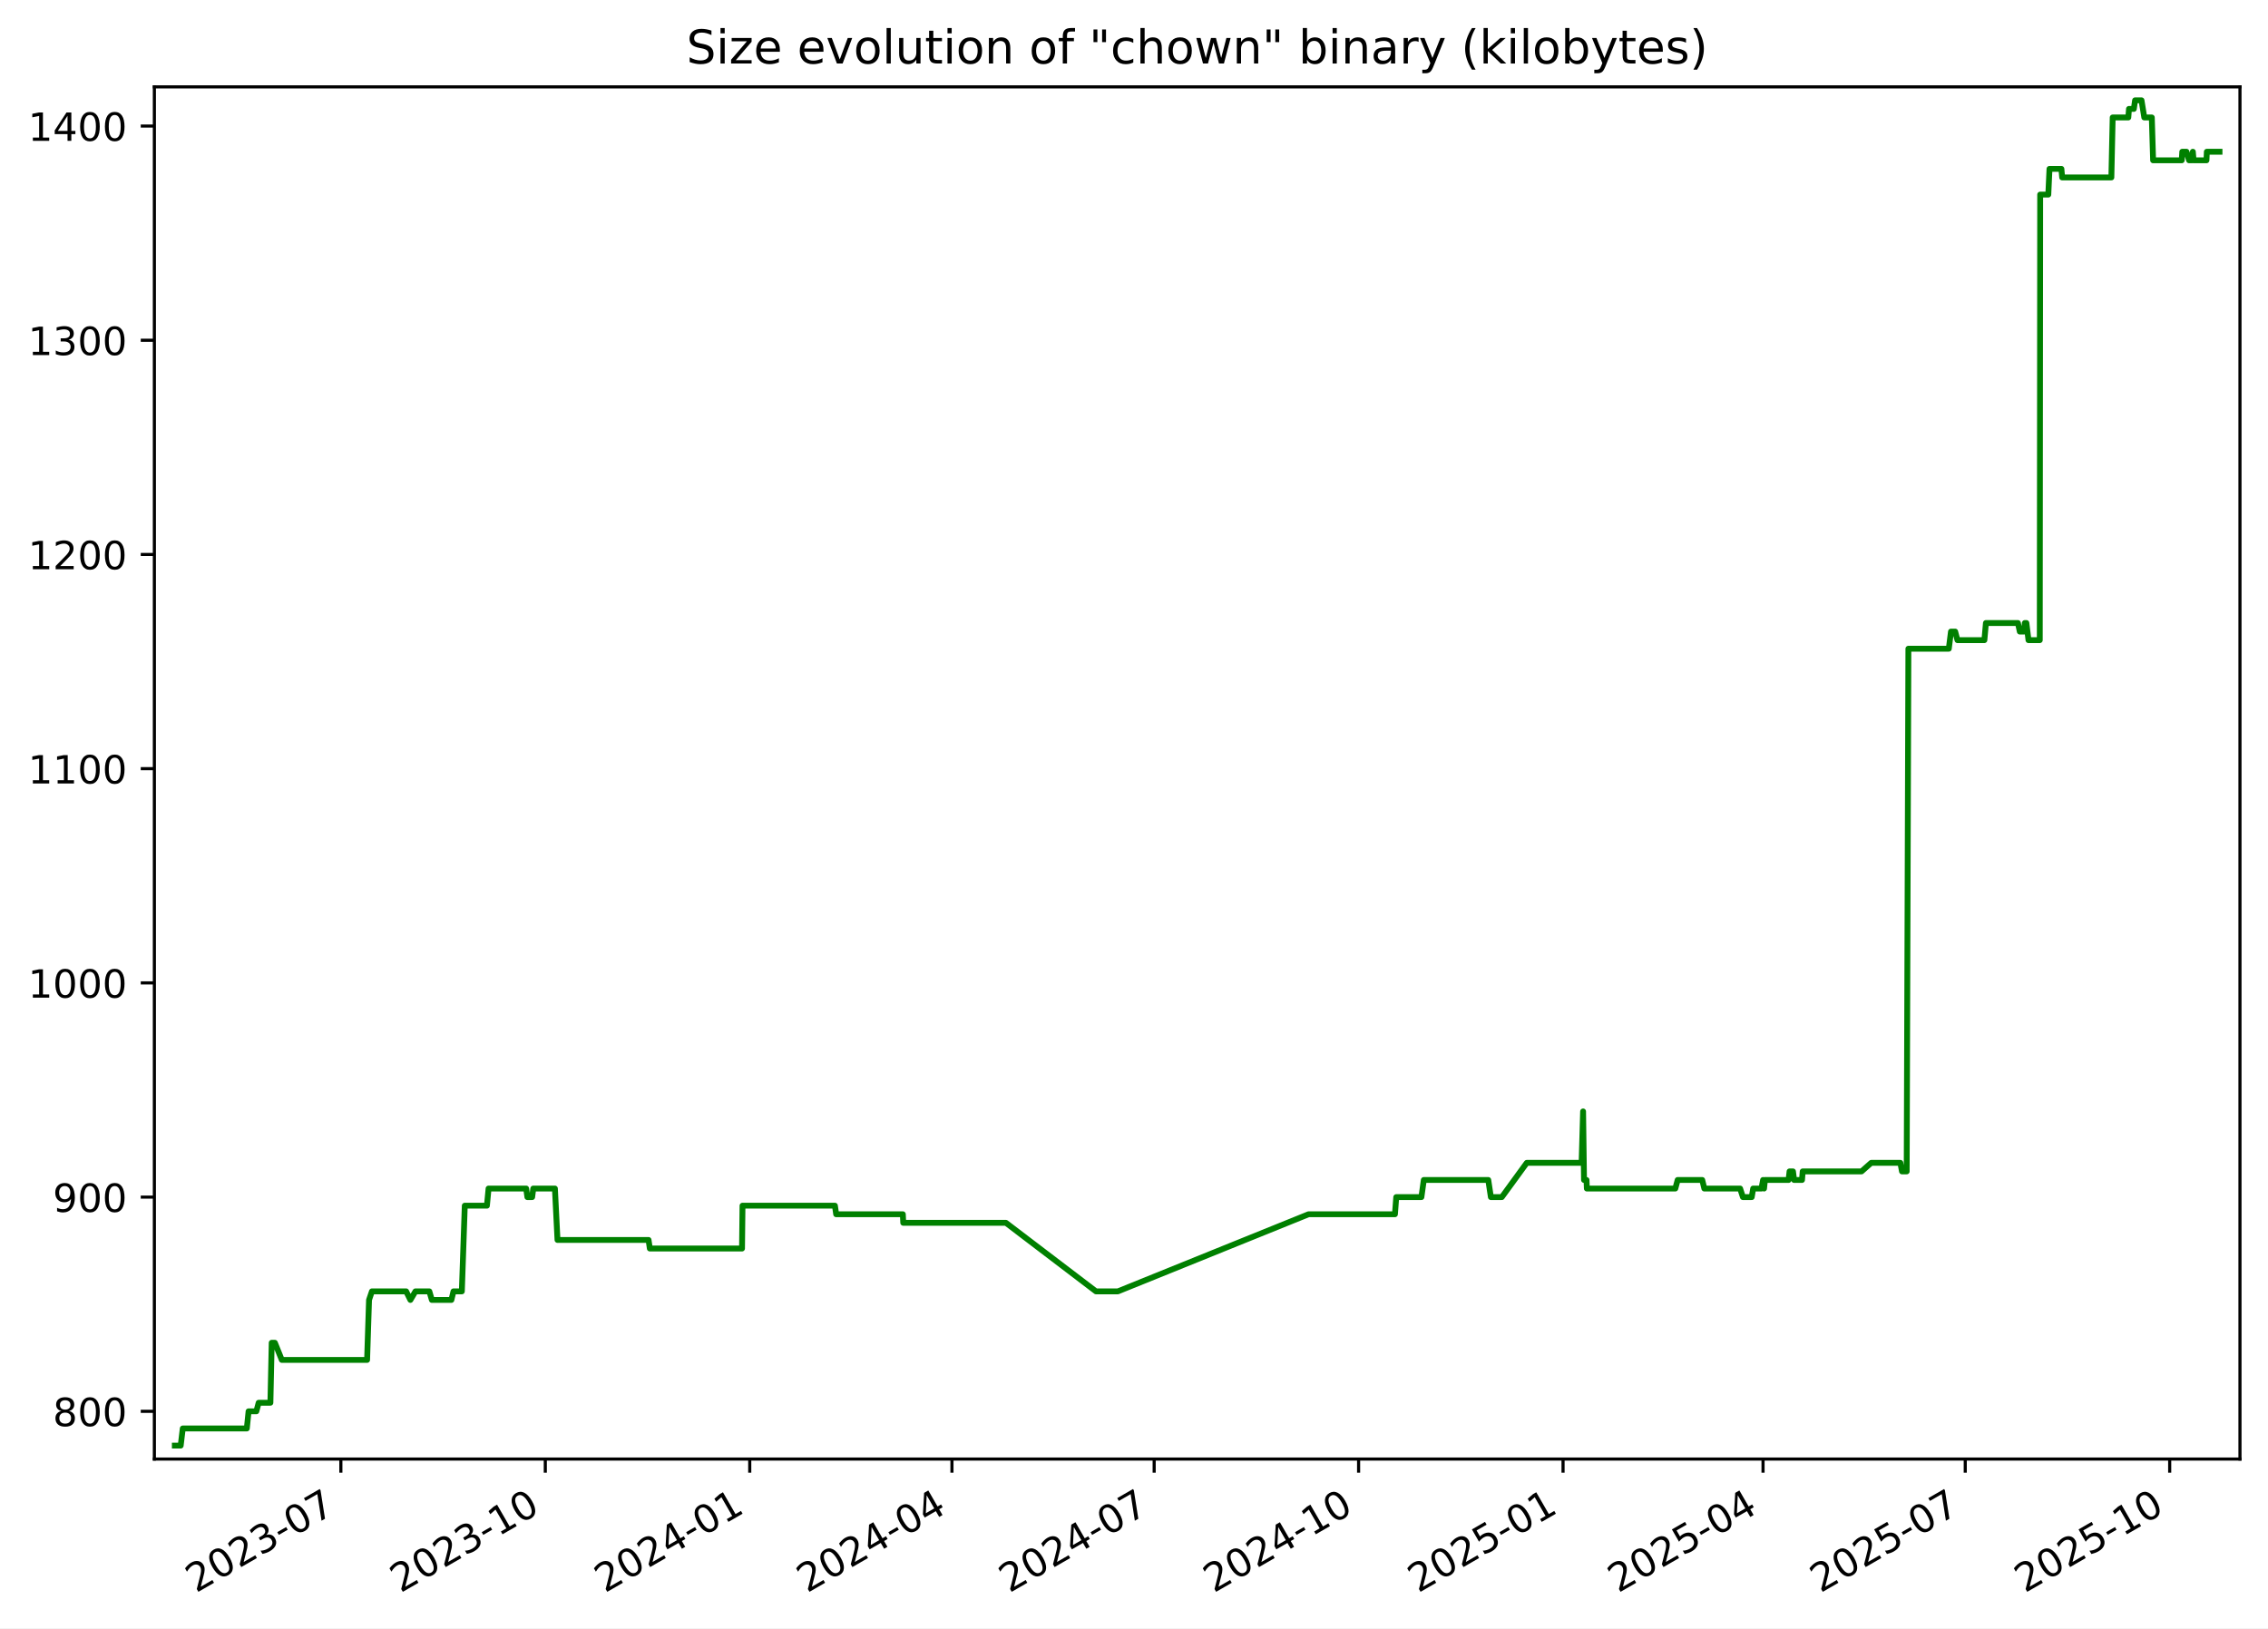
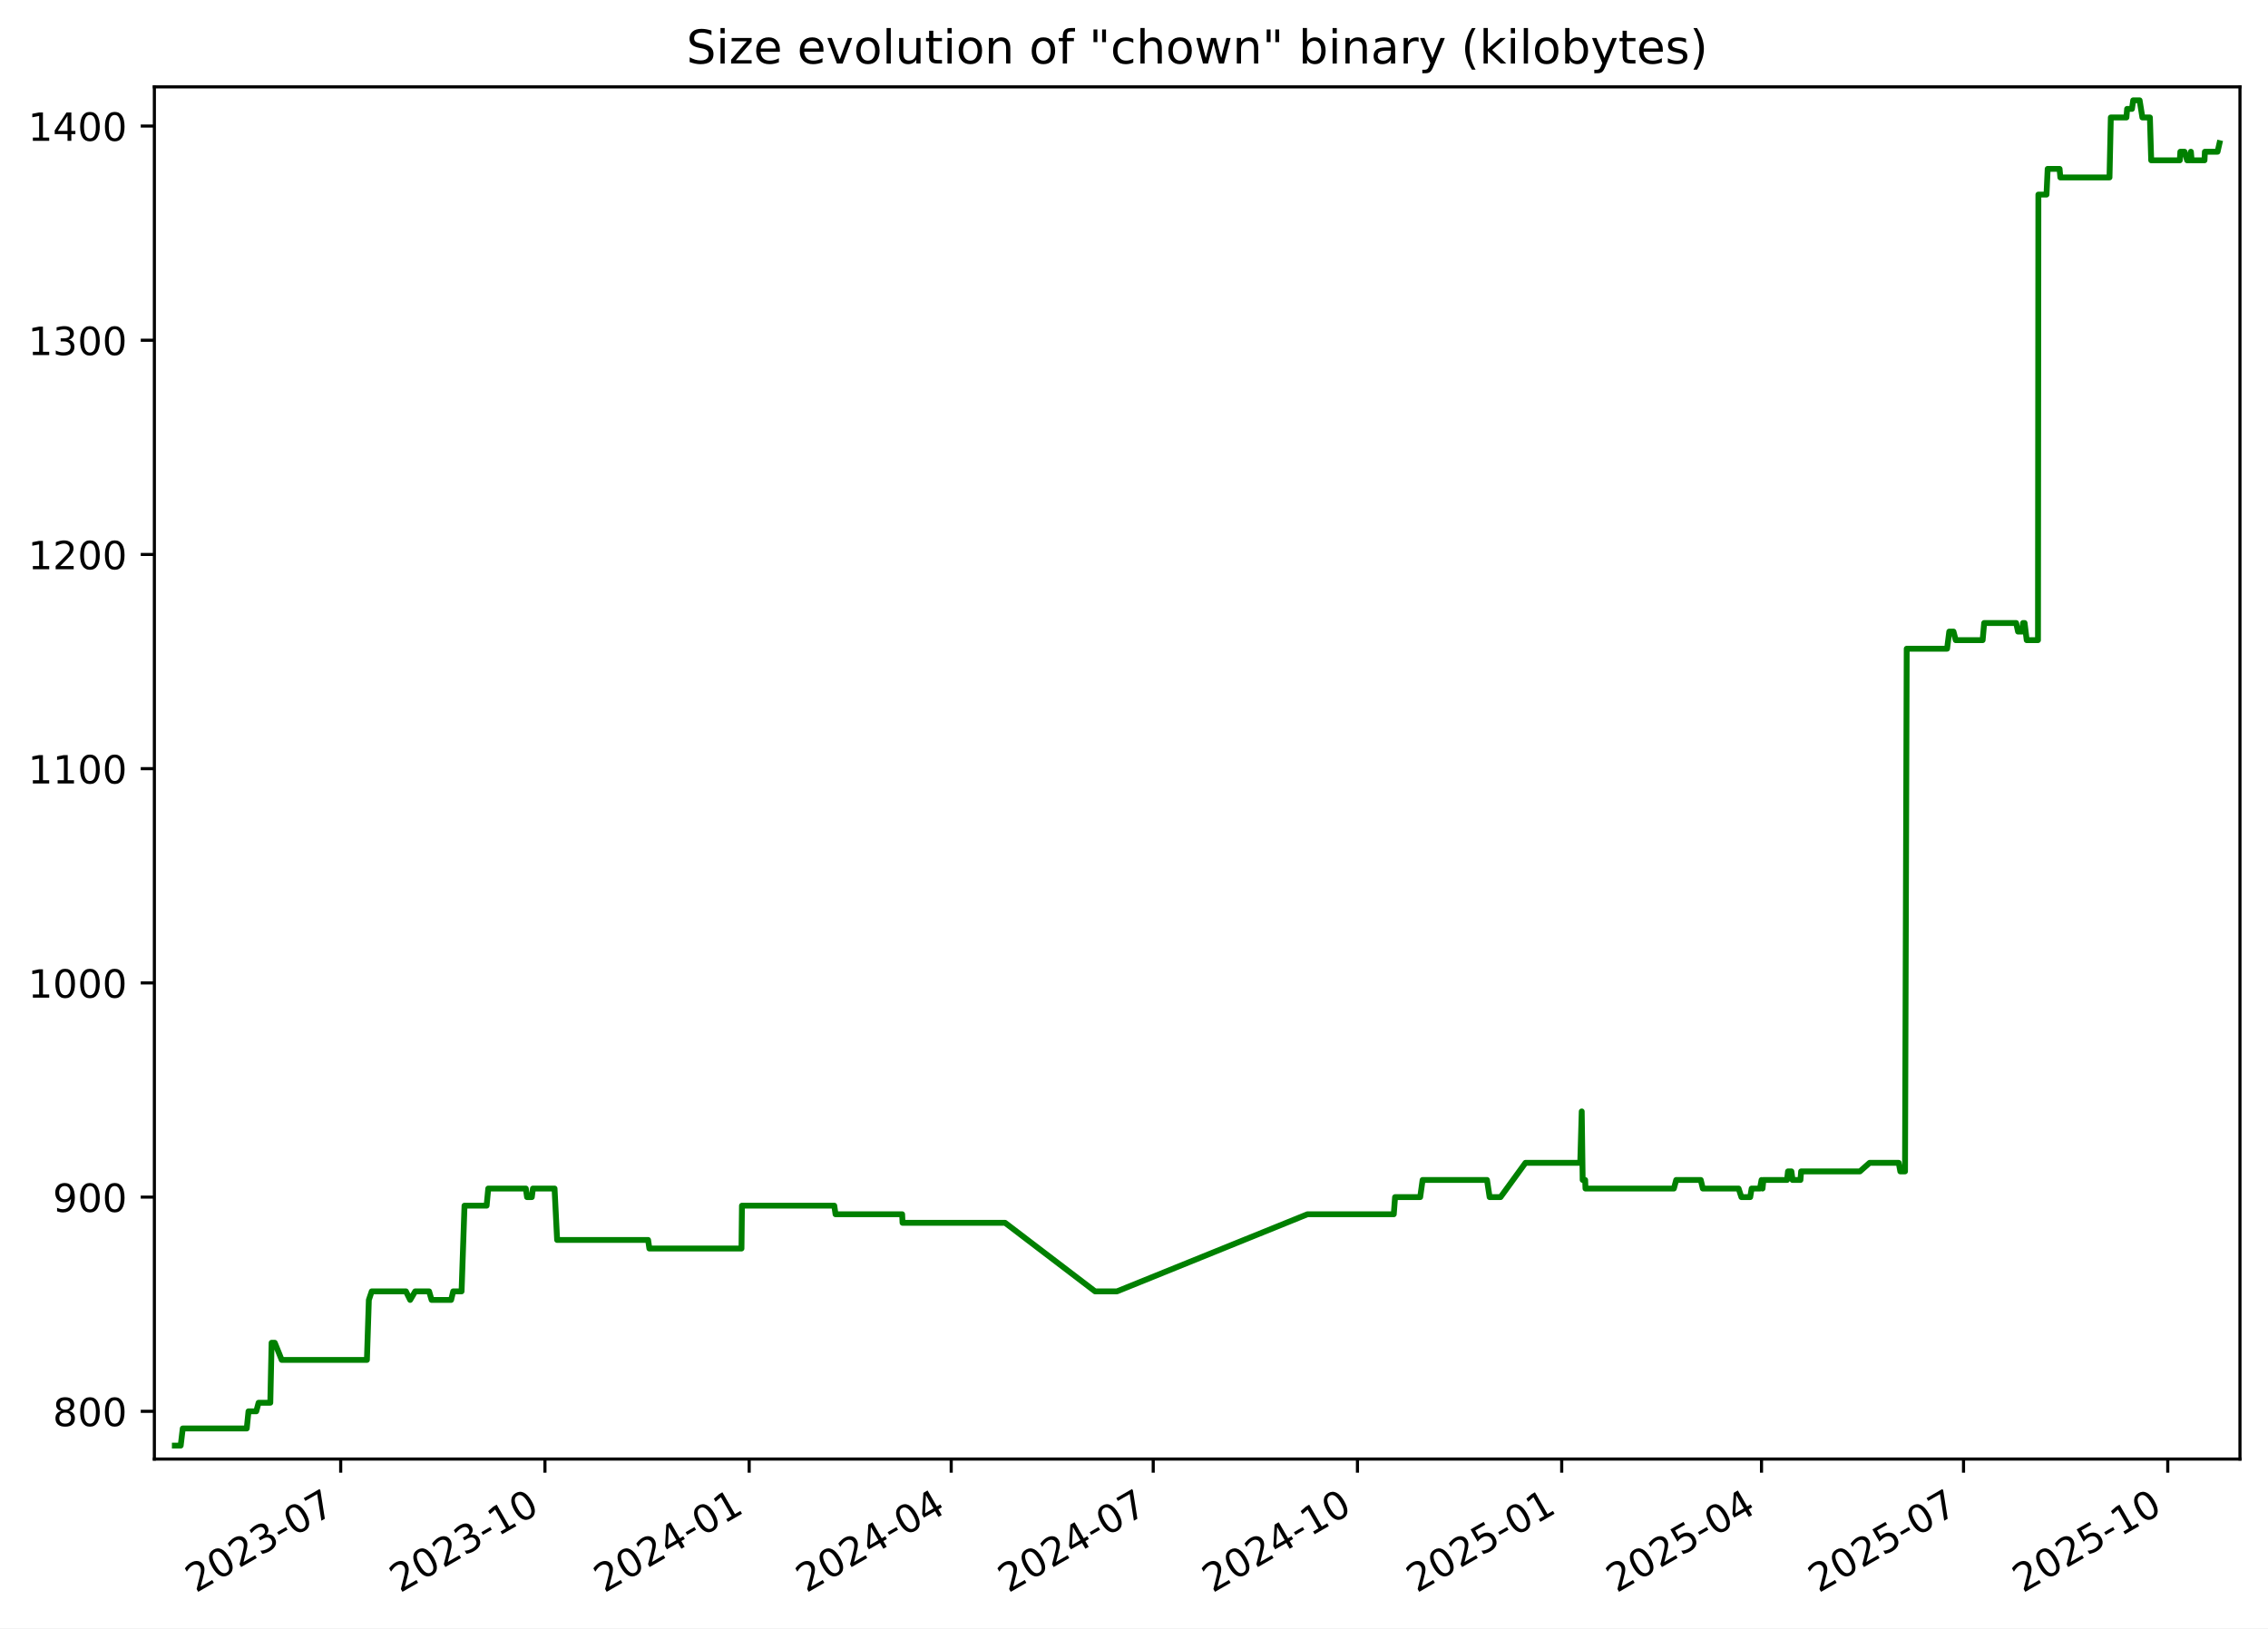
<svg xmlns="http://www.w3.org/2000/svg" xmlns:xlink="http://www.w3.org/1999/xlink" width="582.53pt" height="418.303pt" viewBox="0 0 582.53 418.303" version="1.1">
  <defs>
    <style type="text/css">*{stroke-linejoin: round; stroke-linecap: butt}</style>
  </defs>
  <g id="figure_1">
    <g id="patch_1">
      <path d="M -0 418.303  L 582.53 418.303  L 582.53 0  L -0 0  z " style="fill: #ffffff" />
    </g>
    <g id="axes_1">
      <g id="patch_2">
        <path d="M 39.65 374.83  L 575.33 374.83  L 575.33 22.318  L 39.65 22.318  z " style="fill: #ffffff" />
      </g>
      <g id="matplotlib.axis_1">
        <g id="xtick_1">
          <g id="line2d_1">
            <defs>
-               <path id="m5df7547503" d="M 0 0  L 0 3.5  " style="stroke: #000000; stroke-width: 0.8" />
+               <path id="m04565195b4" d="M 0 0  L 0 3.5  " style="stroke: #000000; stroke-width: 0.8" />
            </defs>
            <g>
-               <use xlink:href="#m5df7547503" x="87.549" y="374.83" style="stroke: #000000; stroke-width: 0.8" />
+               <use xlink:href="#m04565195b4" x="87.508" y="374.83" style="stroke: #000000; stroke-width: 0.8" />
            </g>
          </g>
          <g id="text_1">
-             <g transform="translate(50.324 409.302) rotate(-30) scale(0.1 -0.1)">
+             <g transform="translate(50.28292 409.302) rotate(-30) scale(0.1 -0.1)">
              <defs>
                <path id="DejaVuSans-32" d="M 1228 531  L 3431 531  L 3431 0  L 469 0  L 469 531  Q 828 903 1448 1529  Q 2069 2156 2228 2338  Q 2531 2678 2651 2914  Q 2772 3150 2772 3378  Q 2772 3750 2511 3984  Q 2250 4219 1831 4219  Q 1534 4219 1204 4116  Q 875 4013 500 3803  L 500 4441  Q 881 4594 1212 4672  Q 1544 4750 1819 4750  Q 2544 4750 2975 4387  Q 3406 4025 3406 3419  Q 3406 3131 3298 2873  Q 3191 2616 2906 2266  Q 2828 2175 2409 1742  Q 1991 1309 1228 531  z " transform="scale(0.015625)" />
                <path id="DejaVuSans-30" d="M 2034 4250  Q 1547 4250 1301 3770  Q 1056 3291 1056 2328  Q 1056 1369 1301 889  Q 1547 409 2034 409  Q 2525 409 2770 889  Q 3016 1369 3016 2328  Q 3016 3291 2770 3770  Q 2525 4250 2034 4250  z M 2034 4750  Q 2819 4750 3233 4129  Q 3647 3509 3647 2328  Q 3647 1150 3233 529  Q 2819 -91 2034 -91  Q 1250 -91 836 529  Q 422 1150 422 2328  Q 422 3509 836 4129  Q 1250 4750 2034 4750  z " transform="scale(0.015625)" />
                <path id="DejaVuSans-33" d="M 2597 2516  Q 3050 2419 3304 2112  Q 3559 1806 3559 1356  Q 3559 666 3084 287  Q 2609 -91 1734 -91  Q 1441 -91 1130 -33  Q 819 25 488 141  L 488 750  Q 750 597 1062 519  Q 1375 441 1716 441  Q 2309 441 2620 675  Q 2931 909 2931 1356  Q 2931 1769 2642 2001  Q 2353 2234 1838 2234  L 1294 2234  L 1294 2753  L 1863 2753  Q 2328 2753 2575 2939  Q 2822 3125 2822 3475  Q 2822 3834 2567 4026  Q 2313 4219 1838 4219  Q 1578 4219 1281 4162  Q 984 4106 628 3988  L 628 4550  Q 988 4650 1302 4700  Q 1616 4750 1894 4750  Q 2613 4750 3031 4423  Q 3450 4097 3450 3541  Q 3450 3153 3228 2886  Q 3006 2619 2597 2516  z " transform="scale(0.015625)" />
                <path id="DejaVuSans-2d" d="M 313 2009  L 1997 2009  L 1997 1497  L 313 1497  L 313 2009  z " transform="scale(0.015625)" />
                <path id="DejaVuSans-37" d="M 525 4666  L 3525 4666  L 3525 4397  L 1831 0  L 1172 0  L 2766 4134  L 525 4134  L 525 4666  z " transform="scale(0.015625)" />
              </defs>
              <use xlink:href="#DejaVuSans-32" />
              <use xlink:href="#DejaVuSans-30" x="63.623" />
              <use xlink:href="#DejaVuSans-32" x="127.246" />
              <use xlink:href="#DejaVuSans-33" x="190.869" />
              <use xlink:href="#DejaVuSans-2d" x="254.492" />
              <use xlink:href="#DejaVuSans-30" x="290.576" />
              <use xlink:href="#DejaVuSans-37" x="354.199" />
            </g>
          </g>
        </g>
        <g id="xtick_2">
          <g id="line2d_2">
            <g>
-               <use xlink:href="#m5df7547503" x="140.058" y="374.83" style="stroke: #000000; stroke-width: 0.8" />
+               <use xlink:href="#m04565195b4" x="139.967" y="374.83" style="stroke: #000000; stroke-width: 0.8" />
            </g>
          </g>
          <g id="text_2">
-             <g transform="translate(102.8334 409.302) rotate(-30) scale(0.1 -0.1)">
+             <g transform="translate(102.7417 409.302) rotate(-30) scale(0.1 -0.1)">
              <defs>
                <path id="DejaVuSans-31" d="M 794 531  L 1825 531  L 1825 4091  L 703 3866  L 703 4441  L 1819 4666  L 2450 4666  L 2450 531  L 3481 531  L 3481 0  L 794 0  L 794 531  z " transform="scale(0.015625)" />
              </defs>
              <use xlink:href="#DejaVuSans-32" />
              <use xlink:href="#DejaVuSans-30" x="63.623" />
              <use xlink:href="#DejaVuSans-32" x="127.246" />
              <use xlink:href="#DejaVuSans-33" x="190.869" />
              <use xlink:href="#DejaVuSans-2d" x="254.492" />
              <use xlink:href="#DejaVuSans-31" x="290.576" />
              <use xlink:href="#DejaVuSans-30" x="354.199" />
            </g>
          </g>
        </g>
        <g id="xtick_3">
          <g id="line2d_3">
            <g>
-               <use xlink:href="#m5df7547503" x="192.568" y="374.83" style="stroke: #000000; stroke-width: 0.8" />
+               <use xlink:href="#m04565195b4" x="192.425" y="374.83" style="stroke: #000000; stroke-width: 0.8" />
            </g>
          </g>
          <g id="text_3">
-             <g transform="translate(155.3427 409.302) rotate(-30) scale(0.1 -0.1)">
+             <g transform="translate(155.2004 409.302) rotate(-30) scale(0.1 -0.1)">
              <defs>
                <path id="DejaVuSans-34" d="M 2419 4116  L 825 1625  L 2419 1625  L 2419 4116  z M 2253 4666  L 3047 4666  L 3047 1625  L 3713 1625  L 3713 1100  L 3047 1100  L 3047 0  L 2419 0  L 2419 1100  L 313 1100  L 313 1709  L 2253 4666  z " transform="scale(0.015625)" />
              </defs>
              <use xlink:href="#DejaVuSans-32" />
              <use xlink:href="#DejaVuSans-30" x="63.623" />
              <use xlink:href="#DejaVuSans-32" x="127.246" />
              <use xlink:href="#DejaVuSans-34" x="190.869" />
              <use xlink:href="#DejaVuSans-2d" x="254.492" />
              <use xlink:href="#DejaVuSans-30" x="290.576" />
              <use xlink:href="#DejaVuSans-31" x="354.199" />
            </g>
          </g>
        </g>
        <g id="xtick_4">
          <g id="line2d_4">
            <g>
-               <use xlink:href="#m5df7547503" x="244.506" y="374.83" style="stroke: #000000; stroke-width: 0.8" />
+               <use xlink:href="#m04565195b4" x="244.314" y="374.83" style="stroke: #000000; stroke-width: 0.8" />
            </g>
          </g>
          <g id="text_4">
-             <g transform="translate(207.2813 409.302) rotate(-30) scale(0.1 -0.1)">
+             <g transform="translate(207.089 409.302) rotate(-30) scale(0.1 -0.1)">
              <use xlink:href="#DejaVuSans-32" />
              <use xlink:href="#DejaVuSans-30" x="63.623" />
              <use xlink:href="#DejaVuSans-32" x="127.246" />
              <use xlink:href="#DejaVuSans-34" x="190.869" />
              <use xlink:href="#DejaVuSans-2d" x="254.492" />
              <use xlink:href="#DejaVuSans-30" x="290.576" />
              <use xlink:href="#DejaVuSans-34" x="354.199" />
            </g>
          </g>
        </g>
        <g id="xtick_5">
          <g id="line2d_5">
            <g>
-               <use xlink:href="#m5df7547503" x="296.445" y="374.83" style="stroke: #000000; stroke-width: 0.8" />
+               <use xlink:href="#m04565195b4" x="296.202" y="374.83" style="stroke: #000000; stroke-width: 0.8" />
            </g>
          </g>
          <g id="text_5">
-             <g transform="translate(259.2199 409.302) rotate(-30) scale(0.1 -0.1)">
+             <g transform="translate(258.9776 409.302) rotate(-30) scale(0.1 -0.1)">
              <use xlink:href="#DejaVuSans-32" />
              <use xlink:href="#DejaVuSans-30" x="63.623" />
              <use xlink:href="#DejaVuSans-32" x="127.246" />
              <use xlink:href="#DejaVuSans-34" x="190.869" />
              <use xlink:href="#DejaVuSans-2d" x="254.492" />
              <use xlink:href="#DejaVuSans-30" x="290.576" />
              <use xlink:href="#DejaVuSans-37" x="354.199" />
            </g>
          </g>
        </g>
        <g id="xtick_6">
          <g id="line2d_6">
            <g>
-               <use xlink:href="#m5df7547503" x="348.954" y="374.83" style="stroke: #000000; stroke-width: 0.8" />
+               <use xlink:href="#m04565195b4" x="348.661" y="374.83" style="stroke: #000000; stroke-width: 0.8" />
            </g>
          </g>
          <g id="text_6">
-             <g transform="translate(311.7293 409.302) rotate(-30) scale(0.1 -0.1)">
+             <g transform="translate(311.4363 409.302) rotate(-30) scale(0.1 -0.1)">
              <use xlink:href="#DejaVuSans-32" />
              <use xlink:href="#DejaVuSans-30" x="63.623" />
              <use xlink:href="#DejaVuSans-32" x="127.246" />
              <use xlink:href="#DejaVuSans-34" x="190.869" />
              <use xlink:href="#DejaVuSans-2d" x="254.492" />
              <use xlink:href="#DejaVuSans-31" x="290.576" />
              <use xlink:href="#DejaVuSans-30" x="354.199" />
            </g>
          </g>
        </g>
        <g id="xtick_7">
          <g id="line2d_7">
            <g>
-               <use xlink:href="#m5df7547503" x="401.463" y="374.83" style="stroke: #000000; stroke-width: 0.8" />
+               <use xlink:href="#m04565195b4" x="401.12" y="374.83" style="stroke: #000000; stroke-width: 0.8" />
            </g>
          </g>
          <g id="text_7">
-             <g transform="translate(364.2386 409.302) rotate(-30) scale(0.1 -0.1)">
+             <g transform="translate(363.8951 409.302) rotate(-30) scale(0.1 -0.1)">
              <defs>
                <path id="DejaVuSans-35" d="M 691 4666  L 3169 4666  L 3169 4134  L 1269 4134  L 1269 2991  Q 1406 3038 1543 3061  Q 1681 3084 1819 3084  Q 2600 3084 3056 2656  Q 3513 2228 3513 1497  Q 3513 744 3044 326  Q 2575 -91 1722 -91  Q 1428 -91 1123 -41  Q 819 9 494 109  L 494 744  Q 775 591 1075 516  Q 1375 441 1709 441  Q 2250 441 2565 725  Q 2881 1009 2881 1497  Q 2881 1984 2565 2268  Q 2250 2553 1709 2553  Q 1456 2553 1204 2497  Q 953 2441 691 2322  L 691 4666  z " transform="scale(0.015625)" />
              </defs>
              <use xlink:href="#DejaVuSans-32" />
              <use xlink:href="#DejaVuSans-30" x="63.623" />
              <use xlink:href="#DejaVuSans-32" x="127.246" />
              <use xlink:href="#DejaVuSans-35" x="190.869" />
              <use xlink:href="#DejaVuSans-2d" x="254.492" />
              <use xlink:href="#DejaVuSans-30" x="290.576" />
              <use xlink:href="#DejaVuSans-31" x="354.199" />
            </g>
          </g>
        </g>
        <g id="xtick_8">
          <g id="line2d_8">
            <g>
-               <use xlink:href="#m5df7547503" x="452.831" y="374.83" style="stroke: #000000; stroke-width: 0.8" />
+               <use xlink:href="#m04565195b4" x="452.438" y="374.83" style="stroke: #000000; stroke-width: 0.8" />
            </g>
          </g>
          <g id="text_8">
-             <g transform="translate(415.6065 409.302) rotate(-30) scale(0.1 -0.1)">
+             <g transform="translate(415.2135 409.302) rotate(-30) scale(0.1 -0.1)">
              <use xlink:href="#DejaVuSans-32" />
              <use xlink:href="#DejaVuSans-30" x="63.623" />
              <use xlink:href="#DejaVuSans-32" x="127.246" />
              <use xlink:href="#DejaVuSans-35" x="190.869" />
              <use xlink:href="#DejaVuSans-2d" x="254.492" />
              <use xlink:href="#DejaVuSans-30" x="290.576" />
              <use xlink:href="#DejaVuSans-34" x="354.199" />
            </g>
          </g>
        </g>
        <g id="xtick_9">
          <g id="line2d_9">
            <g>
-               <use xlink:href="#m5df7547503" x="504.77" y="374.83" style="stroke: #000000; stroke-width: 0.8" />
+               <use xlink:href="#m04565195b4" x="504.327" y="374.83" style="stroke: #000000; stroke-width: 0.8" />
            </g>
          </g>
          <g id="text_9">
-             <g transform="translate(467.5451 409.302) rotate(-30) scale(0.1 -0.1)">
+             <g transform="translate(467.102 409.302) rotate(-30) scale(0.1 -0.1)">
              <use xlink:href="#DejaVuSans-32" />
              <use xlink:href="#DejaVuSans-30" x="63.623" />
              <use xlink:href="#DejaVuSans-32" x="127.246" />
              <use xlink:href="#DejaVuSans-35" x="190.869" />
              <use xlink:href="#DejaVuSans-2d" x="254.492" />
              <use xlink:href="#DejaVuSans-30" x="290.576" />
              <use xlink:href="#DejaVuSans-37" x="354.199" />
            </g>
          </g>
        </g>
        <g id="xtick_10">
          <g id="line2d_10">
            <g>
-               <use xlink:href="#m5df7547503" x="557.279" y="374.83" style="stroke: #000000; stroke-width: 0.8" />
+               <use xlink:href="#m04565195b4" x="556.786" y="374.83" style="stroke: #000000; stroke-width: 0.8" />
            </g>
          </g>
          <g id="text_10">
-             <g transform="translate(520.0545 409.302) rotate(-30) scale(0.1 -0.1)">
+             <g transform="translate(519.5608 409.302) rotate(-30) scale(0.1 -0.1)">
              <use xlink:href="#DejaVuSans-32" />
              <use xlink:href="#DejaVuSans-30" x="63.623" />
              <use xlink:href="#DejaVuSans-32" x="127.246" />
              <use xlink:href="#DejaVuSans-35" x="190.869" />
              <use xlink:href="#DejaVuSans-2d" x="254.492" />
              <use xlink:href="#DejaVuSans-31" x="290.576" />
              <use xlink:href="#DejaVuSans-30" x="354.199" />
            </g>
          </g>
        </g>
      </g>
      <g id="matplotlib.axis_2">
        <g id="ytick_1">
          <g id="line2d_11">
            <defs>
-               <path id="m3edbb850d3" d="M 0 0  L -3.5 0  " style="stroke: #000000; stroke-width: 0.8" />
+               <path id="m2ae91ad762" d="M 0 0  L -3.5 0  " style="stroke: #000000; stroke-width: 0.8" />
            </defs>
            <g>
-               <use xlink:href="#m3edbb850d3" x="39.65" y="362.569" style="stroke: #000000; stroke-width: 0.8" />
+               <use xlink:href="#m2ae91ad762" x="39.65" y="362.569" style="stroke: #000000; stroke-width: 0.8" />
            </g>
          </g>
          <g id="text_11">
            <g transform="translate(13.5625 366.3682) scale(0.1 -0.1)">
              <defs>
                <path id="DejaVuSans-38" d="M 2034 2216  Q 1584 2216 1326 1975  Q 1069 1734 1069 1313  Q 1069 891 1326 650  Q 1584 409 2034 409  Q 2484 409 2743 651  Q 3003 894 3003 1313  Q 3003 1734 2745 1975  Q 2488 2216 2034 2216  z M 1403 2484  Q 997 2584 770 2862  Q 544 3141 544 3541  Q 544 4100 942 4425  Q 1341 4750 2034 4750  Q 2731 4750 3128 4425  Q 3525 4100 3525 3541  Q 3525 3141 3298 2862  Q 3072 2584 2669 2484  Q 3125 2378 3379 2068  Q 3634 1759 3634 1313  Q 3634 634 3220 271  Q 2806 -91 2034 -91  Q 1263 -91 848 271  Q 434 634 434 1313  Q 434 1759 690 2068  Q 947 2378 1403 2484  z M 1172 3481  Q 1172 3119 1398 2916  Q 1625 2713 2034 2713  Q 2441 2713 2670 2916  Q 2900 3119 2900 3481  Q 2900 3844 2670 4047  Q 2441 4250 2034 4250  Q 1625 4250 1398 4047  Q 1172 3844 1172 3481  z " transform="scale(0.015625)" />
              </defs>
              <use xlink:href="#DejaVuSans-38" />
              <use xlink:href="#DejaVuSans-30" x="63.623" />
              <use xlink:href="#DejaVuSans-30" x="127.246" />
            </g>
          </g>
        </g>
        <g id="ytick_2">
          <g id="line2d_12">
            <g>
-               <use xlink:href="#m3edbb850d3" x="39.65" y="307.537" style="stroke: #000000; stroke-width: 0.8" />
+               <use xlink:href="#m2ae91ad762" x="39.65" y="307.537" style="stroke: #000000; stroke-width: 0.8" />
            </g>
          </g>
          <g id="text_12">
            <g transform="translate(13.5625 311.3364) scale(0.1 -0.1)">
              <defs>
                <path id="DejaVuSans-39" d="M 703 97  L 703 672  Q 941 559 1184 500  Q 1428 441 1663 441  Q 2288 441 2617 861  Q 2947 1281 2994 2138  Q 2813 1869 2534 1725  Q 2256 1581 1919 1581  Q 1219 1581 811 2004  Q 403 2428 403 3163  Q 403 3881 828 4315  Q 1253 4750 1959 4750  Q 2769 4750 3195 4129  Q 3622 3509 3622 2328  Q 3622 1225 3098 567  Q 2575 -91 1691 -91  Q 1453 -91 1209 -44  Q 966 3 703 97  z M 1959 2075  Q 2384 2075 2632 2365  Q 2881 2656 2881 3163  Q 2881 3666 2632 3958  Q 2384 4250 1959 4250  Q 1534 4250 1286 3958  Q 1038 3666 1038 3163  Q 1038 2656 1286 2365  Q 1534 2075 1959 2075  z " transform="scale(0.015625)" />
              </defs>
              <use xlink:href="#DejaVuSans-39" />
              <use xlink:href="#DejaVuSans-30" x="63.623" />
              <use xlink:href="#DejaVuSans-30" x="127.246" />
            </g>
          </g>
        </g>
        <g id="ytick_3">
          <g id="line2d_13">
            <g>
-               <use xlink:href="#m3edbb850d3" x="39.65" y="252.505" style="stroke: #000000; stroke-width: 0.8" />
+               <use xlink:href="#m2ae91ad762" x="39.65" y="252.505" style="stroke: #000000; stroke-width: 0.8" />
            </g>
          </g>
          <g id="text_13">
            <g transform="translate(7.2 256.3046) scale(0.1 -0.1)">
              <use xlink:href="#DejaVuSans-31" />
              <use xlink:href="#DejaVuSans-30" x="63.623" />
              <use xlink:href="#DejaVuSans-30" x="127.246" />
              <use xlink:href="#DejaVuSans-30" x="190.869" />
            </g>
          </g>
        </g>
        <g id="ytick_4">
          <g id="line2d_14">
            <g>
-               <use xlink:href="#m3edbb850d3" x="39.65" y="197.473" style="stroke: #000000; stroke-width: 0.8" />
+               <use xlink:href="#m2ae91ad762" x="39.65" y="197.473" style="stroke: #000000; stroke-width: 0.8" />
            </g>
          </g>
          <g id="text_14">
            <g transform="translate(7.2 201.2727) scale(0.1 -0.1)">
              <use xlink:href="#DejaVuSans-31" />
              <use xlink:href="#DejaVuSans-31" x="63.623" />
              <use xlink:href="#DejaVuSans-30" x="127.246" />
              <use xlink:href="#DejaVuSans-30" x="190.869" />
            </g>
          </g>
        </g>
        <g id="ytick_5">
          <g id="line2d_15">
            <g>
-               <use xlink:href="#m3edbb850d3" x="39.65" y="142.442" style="stroke: #000000; stroke-width: 0.8" />
+               <use xlink:href="#m2ae91ad762" x="39.65" y="142.442" style="stroke: #000000; stroke-width: 0.8" />
            </g>
          </g>
          <g id="text_15">
            <g transform="translate(7.2 146.2409) scale(0.1 -0.1)">
              <use xlink:href="#DejaVuSans-31" />
              <use xlink:href="#DejaVuSans-32" x="63.623" />
              <use xlink:href="#DejaVuSans-30" x="127.246" />
              <use xlink:href="#DejaVuSans-30" x="190.869" />
            </g>
          </g>
        </g>
        <g id="ytick_6">
          <g id="line2d_16">
            <g>
-               <use xlink:href="#m3edbb850d3" x="39.65" y="87.41" style="stroke: #000000; stroke-width: 0.8" />
+               <use xlink:href="#m2ae91ad762" x="39.65" y="87.41" style="stroke: #000000; stroke-width: 0.8" />
            </g>
          </g>
          <g id="text_16">
            <g transform="translate(7.2 91.20901) scale(0.1 -0.1)">
              <use xlink:href="#DejaVuSans-31" />
              <use xlink:href="#DejaVuSans-33" x="63.623" />
              <use xlink:href="#DejaVuSans-30" x="127.246" />
              <use xlink:href="#DejaVuSans-30" x="190.869" />
            </g>
          </g>
        </g>
        <g id="ytick_7">
          <g id="line2d_17">
            <g>
-               <use xlink:href="#m3edbb850d3" x="39.65" y="32.378" style="stroke: #000000; stroke-width: 0.8" />
+               <use xlink:href="#m2ae91ad762" x="39.65" y="32.378" style="stroke: #000000; stroke-width: 0.8" />
            </g>
          </g>
          <g id="text_17">
            <g transform="translate(7.2 36.17717) scale(0.1 -0.1)">
              <use xlink:href="#DejaVuSans-31" />
              <use xlink:href="#DejaVuSans-34" x="63.623" />
              <use xlink:href="#DejaVuSans-30" x="127.246" />
              <use xlink:href="#DejaVuSans-30" x="190.869" />
            </g>
          </g>
        </g>
      </g>
      <g id="line2d_18">
-         <path d="M 44.902 371.374  L 46.413 371.374  L 46.941 366.972  L 63.396 366.972  L 63.844 362.569  L 65.843 362.569  L 66.437 360.368  L 69.452 360.368  L 69.786 344.959  L 70.602 344.959  L 72.381 349.361  L 94.289 349.361  L 94.786 333.952  L 95.529 331.751  L 104.317 331.751  L 105.411 333.952  L 106.705 331.751  L 110.275 331.751  L 110.921 333.952  L 115.938 333.952  L 116.473 331.751  L 118.625 331.751  L 119.377 309.738  L 125.065 309.738  L 125.484 305.336  L 135.146 305.336  L 135.457 307.537  L 136.684 307.537  L 136.967 305.336  L 142.53 305.336  L 143.192 318.544  L 166.58 318.544  L 166.907 320.745  L 190.587 320.745  L 190.71 309.738  L 214.448 309.738  L 214.768 311.94  L 231.894 311.94  L 231.995 314.141  L 258.365 314.141  L 281.498 331.751  L 287.126 331.751  L 336.104 311.94  L 358.289 311.94  L 358.622 307.537  L 365.083 307.537  L 365.7 303.135  L 382.259 303.135  L 382.929 307.537  L 385.739 307.537  L 392.15 298.732  L 406.232 298.732  L 406.613 285.524  L 406.852 303.135  L 407.495 303.135  L 407.577 305.336  L 430.303 305.336  L 430.902 303.135  L 437.214 303.135  L 437.751 305.336  L 446.943 305.336  L 447.664 307.537  L 449.928 307.537  L 450.294 305.336  L 452.43 305.336  L 452.841 303.135  L 453.094 305.336  L 453.315 303.135  L 459.394 303.135  L 459.641 300.933  L 460.523 300.933  L 460.813 303.135  L 462.843 303.135  L 463.017 300.933  L 478.129 300.933  L 480.623 298.732  L 488.106 298.732  L 488.519 300.933  L 489.731 300.933  L 490.164 166.656  L 500.545 166.656  L 501.101 162.253  L 502.185 162.253  L 502.768 164.454  L 509.685 164.454  L 510.078 160.052  L 518.301 160.052  L 518.78 162.253  L 519.865 162.253  L 520.071 160.052  L 520.474 160.052  L 521.013 164.454  L 523.912 164.454  L 524.013 49.988  L 526.103 49.988  L 526.404 43.384  L 529.466 43.384  L 529.662 45.586  L 542.298 45.586  L 542.638 30.177  L 546.653 30.177  L 546.825 27.975  L 548.072 27.975  L 548.389 25.774  L 550.044 25.774  L 550.753 30.177  L 552.688 30.177  L 553.02 41.183  L 560.377 41.183  L 560.51 38.982  L 561.589 38.982  L 562.259 41.183  L 563.012 41.183  L 563.228 38.982  L 563.416 41.183  L 566.725 41.183  L 566.82 38.982  L 570.078 38.982  L 570.078 38.982  " clip-path="url(#pe8e2b4935c)" style="fill: none; stroke: #008000; stroke-width: 1.5; stroke-linecap: square" />
+         <path d="M 44.902 371.374  L 46.411 371.374  L 46.939 366.972  L 63.378 366.972  L 63.826 362.569  L 65.823 362.569  L 66.416 360.368  L 69.428 360.368  L 69.762 344.959  L 70.577 344.959  L 72.354 349.361  L 94.242 349.361  L 94.738 333.952  L 95.48 331.751  L 104.26 331.751  L 105.353 333.952  L 106.646 331.751  L 110.212 331.751  L 110.857 333.952  L 115.869 333.952  L 116.404 331.751  L 118.554 331.751  L 119.305 309.738  L 124.987 309.738  L 125.406 305.336  L 135.059 305.336  L 135.37 307.537  L 136.596 307.537  L 136.878 305.336  L 142.436 305.336  L 143.097 318.544  L 166.463 318.544  L 166.789 320.745  L 190.447 320.745  L 190.57 309.738  L 214.284 309.738  L 214.604 311.94  L 231.714 311.94  L 231.815 314.141  L 258.159 314.141  L 281.27 331.751  L 286.893 331.751  L 335.823 311.94  L 357.988 311.94  L 358.32 307.537  L 364.774 307.537  L 365.391 303.135  L 381.934 303.135  L 382.603 307.537  L 385.41 307.537  L 391.815 298.732  L 405.884 298.732  L 406.264 285.524  L 406.504 303.135  L 407.146 303.135  L 407.227 305.336  L 429.931 305.336  L 430.53 303.135  L 436.836 303.135  L 437.373 305.336  L 446.556 305.336  L 447.276 307.537  L 449.538 307.537  L 449.904 305.336  L 452.037 305.336  L 452.448 303.135  L 452.701 305.336  L 452.921 303.135  L 458.995 303.135  L 459.241 300.933  L 460.122 300.933  L 460.412 303.135  L 462.44 303.135  L 462.614 300.933  L 477.711 300.933  L 480.203 298.732  L 487.679 298.732  L 488.092 300.933  L 489.302 300.933  L 489.735 166.656  L 500.106 166.656  L 500.661 162.253  L 501.745 162.253  L 502.327 164.454  L 509.237 164.454  L 509.629 160.052  L 517.845 160.052  L 518.323 162.253  L 519.407 162.253  L 519.613 160.052  L 520.015 160.052  L 520.554 164.454  L 523.45 164.454  L 523.552 49.988  L 525.64 49.988  L 525.94 43.384  L 528.999 43.384  L 529.195 45.586  L 541.819 45.586  L 542.158 30.177  L 546.169 30.177  L 546.342 27.975  L 547.588 27.975  L 547.904 25.774  L 549.558 25.774  L 550.265 30.177  L 552.199 30.177  L 552.53 41.183  L 559.88 41.183  L 560.014 38.982  L 561.091 38.982  L 561.76 41.183  L 562.513 41.183  L 562.728 38.982  L 562.917 41.183  L 566.222 41.183  L 566.318 38.982  L 569.572 38.982  L 570.078 36.78  L 570.078 36.78  " clip-path="url(#pd92ba0c467)" style="fill: none; stroke: #008000; stroke-width: 1.5; stroke-linecap: square" />
      </g>
      <g id="patch_3">
        <path d="M 39.65 374.83  L 39.65 22.318  " style="fill: none; stroke: #000000; stroke-width: 0.8; stroke-linejoin: miter; stroke-linecap: square" />
      </g>
      <g id="patch_4">
        <path d="M 575.33 374.83  L 575.33 22.318  " style="fill: none; stroke: #000000; stroke-width: 0.8; stroke-linejoin: miter; stroke-linecap: square" />
      </g>
      <g id="patch_5">
        <path d="M 39.65 374.83  L 575.33 374.83  " style="fill: none; stroke: #000000; stroke-width: 0.8; stroke-linejoin: miter; stroke-linecap: square" />
      </g>
      <g id="patch_6">
        <path d="M 39.65 22.318  L 575.33 22.318  " style="fill: none; stroke: #000000; stroke-width: 0.8; stroke-linejoin: miter; stroke-linecap: square" />
      </g>
      <g id="text_18">
        <g transform="translate(176.3122 16.31812) scale(0.12 -0.12)">
          <defs>
            <path id="DejaVuSans-53" d="M 3425 4513  L 3425 3897  Q 3066 4069 2747 4153  Q 2428 4238 2131 4238  Q 1616 4238 1336 4038  Q 1056 3838 1056 3469  Q 1056 3159 1242 3001  Q 1428 2844 1947 2747  L 2328 2669  Q 3034 2534 3370 2195  Q 3706 1856 3706 1288  Q 3706 609 3251 259  Q 2797 -91 1919 -91  Q 1588 -91 1214 -16  Q 841 59 441 206  L 441 856  Q 825 641 1194 531  Q 1563 422 1919 422  Q 2459 422 2753 634  Q 3047 847 3047 1241  Q 3047 1584 2836 1778  Q 2625 1972 2144 2069  L 1759 2144  Q 1053 2284 737 2584  Q 422 2884 422 3419  Q 422 4038 858 4394  Q 1294 4750 2059 4750  Q 2388 4750 2728 4690  Q 3069 4631 3425 4513  z " transform="scale(0.015625)" />
            <path id="DejaVuSans-69" d="M 603 3500  L 1178 3500  L 1178 0  L 603 0  L 603 3500  z M 603 4863  L 1178 4863  L 1178 4134  L 603 4134  L 603 4863  z " transform="scale(0.015625)" />
            <path id="DejaVuSans-7a" d="M 353 3500  L 3084 3500  L 3084 2975  L 922 459  L 3084 459  L 3084 0  L 275 0  L 275 525  L 2438 3041  L 353 3041  L 353 3500  z " transform="scale(0.015625)" />
            <path id="DejaVuSans-65" d="M 3597 1894  L 3597 1613  L 953 1613  Q 991 1019 1311 708  Q 1631 397 2203 397  Q 2534 397 2845 478  Q 3156 559 3463 722  L 3463 178  Q 3153 47 2828 -22  Q 2503 -91 2169 -91  Q 1331 -91 842 396  Q 353 884 353 1716  Q 353 2575 817 3079  Q 1281 3584 2069 3584  Q 2775 3584 3186 3129  Q 3597 2675 3597 1894  z M 3022 2063  Q 3016 2534 2758 2815  Q 2500 3097 2075 3097  Q 1594 3097 1305 2825  Q 1016 2553 972 2059  L 3022 2063  z " transform="scale(0.015625)" />
            <path id="DejaVuSans-20" transform="scale(0.015625)" />
            <path id="DejaVuSans-76" d="M 191 3500  L 800 3500  L 1894 563  L 2988 3500  L 3597 3500  L 2284 0  L 1503 0  L 191 3500  z " transform="scale(0.015625)" />
            <path id="DejaVuSans-6f" d="M 1959 3097  Q 1497 3097 1228 2736  Q 959 2375 959 1747  Q 959 1119 1226 758  Q 1494 397 1959 397  Q 2419 397 2687 759  Q 2956 1122 2956 1747  Q 2956 2369 2687 2733  Q 2419 3097 1959 3097  z M 1959 3584  Q 2709 3584 3137 3096  Q 3566 2609 3566 1747  Q 3566 888 3137 398  Q 2709 -91 1959 -91  Q 1206 -91 779 398  Q 353 888 353 1747  Q 353 2609 779 3096  Q 1206 3584 1959 3584  z " transform="scale(0.015625)" />
            <path id="DejaVuSans-6c" d="M 603 4863  L 1178 4863  L 1178 0  L 603 0  L 603 4863  z " transform="scale(0.015625)" />
            <path id="DejaVuSans-75" d="M 544 1381  L 544 3500  L 1119 3500  L 1119 1403  Q 1119 906 1312 657  Q 1506 409 1894 409  Q 2359 409 2629 706  Q 2900 1003 2900 1516  L 2900 3500  L 3475 3500  L 3475 0  L 2900 0  L 2900 538  Q 2691 219 2414 64  Q 2138 -91 1772 -91  Q 1169 -91 856 284  Q 544 659 544 1381  z M 1991 3584  L 1991 3584  z " transform="scale(0.015625)" />
            <path id="DejaVuSans-74" d="M 1172 4494  L 1172 3500  L 2356 3500  L 2356 3053  L 1172 3053  L 1172 1153  Q 1172 725 1289 603  Q 1406 481 1766 481  L 2356 481  L 2356 0  L 1766 0  Q 1100 0 847 248  Q 594 497 594 1153  L 594 3053  L 172 3053  L 172 3500  L 594 3500  L 594 4494  L 1172 4494  z " transform="scale(0.015625)" />
            <path id="DejaVuSans-6e" d="M 3513 2113  L 3513 0  L 2938 0  L 2938 2094  Q 2938 2591 2744 2837  Q 2550 3084 2163 3084  Q 1697 3084 1428 2787  Q 1159 2491 1159 1978  L 1159 0  L 581 0  L 581 3500  L 1159 3500  L 1159 2956  Q 1366 3272 1645 3428  Q 1925 3584 2291 3584  Q 2894 3584 3203 3211  Q 3513 2838 3513 2113  z " transform="scale(0.015625)" />
            <path id="DejaVuSans-66" d="M 2375 4863  L 2375 4384  L 1825 4384  Q 1516 4384 1395 4259  Q 1275 4134 1275 3809  L 1275 3500  L 2222 3500  L 2222 3053  L 1275 3053  L 1275 0  L 697 0  L 697 3053  L 147 3053  L 147 3500  L 697 3500  L 697 3744  Q 697 4328 969 4595  Q 1241 4863 1831 4863  L 2375 4863  z " transform="scale(0.015625)" />
            <path id="DejaVuSans-22" d="M 1147 4666  L 1147 2931  L 616 2931  L 616 4666  L 1147 4666  z M 2328 4666  L 2328 2931  L 1797 2931  L 1797 4666  L 2328 4666  z " transform="scale(0.015625)" />
            <path id="DejaVuSans-63" d="M 3122 3366  L 3122 2828  Q 2878 2963 2633 3030  Q 2388 3097 2138 3097  Q 1578 3097 1268 2742  Q 959 2388 959 1747  Q 959 1106 1268 751  Q 1578 397 2138 397  Q 2388 397 2633 464  Q 2878 531 3122 666  L 3122 134  Q 2881 22 2623 -34  Q 2366 -91 2075 -91  Q 1284 -91 818 406  Q 353 903 353 1747  Q 353 2603 823 3093  Q 1294 3584 2113 3584  Q 2378 3584 2631 3529  Q 2884 3475 3122 3366  z " transform="scale(0.015625)" />
            <path id="DejaVuSans-68" d="M 3513 2113  L 3513 0  L 2938 0  L 2938 2094  Q 2938 2591 2744 2837  Q 2550 3084 2163 3084  Q 1697 3084 1428 2787  Q 1159 2491 1159 1978  L 1159 0  L 581 0  L 581 4863  L 1159 4863  L 1159 2956  Q 1366 3272 1645 3428  Q 1925 3584 2291 3584  Q 2894 3584 3203 3211  Q 3513 2838 3513 2113  z " transform="scale(0.015625)" />
            <path id="DejaVuSans-77" d="M 269 3500  L 844 3500  L 1563 769  L 2278 3500  L 2956 3500  L 3675 769  L 4391 3500  L 4966 3500  L 4050 0  L 3372 0  L 2619 2869  L 1863 0  L 1184 0  L 269 3500  z " transform="scale(0.015625)" />
            <path id="DejaVuSans-62" d="M 3116 1747  Q 3116 2381 2855 2742  Q 2594 3103 2138 3103  Q 1681 3103 1420 2742  Q 1159 2381 1159 1747  Q 1159 1113 1420 752  Q 1681 391 2138 391  Q 2594 391 2855 752  Q 3116 1113 3116 1747  z M 1159 2969  Q 1341 3281 1617 3432  Q 1894 3584 2278 3584  Q 2916 3584 3314 3078  Q 3713 2572 3713 1747  Q 3713 922 3314 415  Q 2916 -91 2278 -91  Q 1894 -91 1617 61  Q 1341 213 1159 525  L 1159 0  L 581 0  L 581 4863  L 1159 4863  L 1159 2969  z " transform="scale(0.015625)" />
            <path id="DejaVuSans-61" d="M 2194 1759  Q 1497 1759 1228 1600  Q 959 1441 959 1056  Q 959 750 1161 570  Q 1363 391 1709 391  Q 2188 391 2477 730  Q 2766 1069 2766 1631  L 2766 1759  L 2194 1759  z M 3341 1997  L 3341 0  L 2766 0  L 2766 531  Q 2569 213 2275 61  Q 1981 -91 1556 -91  Q 1019 -91 701 211  Q 384 513 384 1019  Q 384 1609 779 1909  Q 1175 2209 1959 2209  L 2766 2209  L 2766 2266  Q 2766 2663 2505 2880  Q 2244 3097 1772 3097  Q 1472 3097 1187 3025  Q 903 2953 641 2809  L 641 3341  Q 956 3463 1253 3523  Q 1550 3584 1831 3584  Q 2591 3584 2966 3190  Q 3341 2797 3341 1997  z " transform="scale(0.015625)" />
            <path id="DejaVuSans-72" d="M 2631 2963  Q 2534 3019 2420 3045  Q 2306 3072 2169 3072  Q 1681 3072 1420 2755  Q 1159 2438 1159 1844  L 1159 0  L 581 0  L 581 3500  L 1159 3500  L 1159 2956  Q 1341 3275 1631 3429  Q 1922 3584 2338 3584  Q 2397 3584 2469 3576  Q 2541 3569 2628 3553  L 2631 2963  z " transform="scale(0.015625)" />
            <path id="DejaVuSans-79" d="M 2059 -325  Q 1816 -950 1584 -1140  Q 1353 -1331 966 -1331  L 506 -1331  L 506 -850  L 844 -850  Q 1081 -850 1212 -737  Q 1344 -625 1503 -206  L 1606 56  L 191 3500  L 800 3500  L 1894 763  L 2988 3500  L 3597 3500  L 2059 -325  z " transform="scale(0.015625)" />
            <path id="DejaVuSans-28" d="M 1984 4856  Q 1566 4138 1362 3434  Q 1159 2731 1159 2009  Q 1159 1288 1364 580  Q 1569 -128 1984 -844  L 1484 -844  Q 1016 -109 783 600  Q 550 1309 550 2009  Q 550 2706 781 3412  Q 1013 4119 1484 4856  L 1984 4856  z " transform="scale(0.015625)" />
            <path id="DejaVuSans-6b" d="M 581 4863  L 1159 4863  L 1159 1991  L 2875 3500  L 3609 3500  L 1753 1863  L 3688 0  L 2938 0  L 1159 1709  L 1159 0  L 581 0  L 581 4863  z " transform="scale(0.015625)" />
            <path id="DejaVuSans-73" d="M 2834 3397  L 2834 2853  Q 2591 2978 2328 3040  Q 2066 3103 1784 3103  Q 1356 3103 1142 2972  Q 928 2841 928 2578  Q 928 2378 1081 2264  Q 1234 2150 1697 2047  L 1894 2003  Q 2506 1872 2764 1633  Q 3022 1394 3022 966  Q 3022 478 2636 193  Q 2250 -91 1575 -91  Q 1294 -91 989 -36  Q 684 19 347 128  L 347 722  Q 666 556 975 473  Q 1284 391 1588 391  Q 1994 391 2212 530  Q 2431 669 2431 922  Q 2431 1156 2273 1281  Q 2116 1406 1581 1522  L 1381 1569  Q 847 1681 609 1914  Q 372 2147 372 2553  Q 372 3047 722 3315  Q 1072 3584 1716 3584  Q 2034 3584 2315 3537  Q 2597 3491 2834 3397  z " transform="scale(0.015625)" />
            <path id="DejaVuSans-29" d="M 513 4856  L 1013 4856  Q 1481 4119 1714 3412  Q 1947 2706 1947 2009  Q 1947 1309 1714 600  Q 1481 -109 1013 -844  L 513 -844  Q 928 -128 1133 580  Q 1338 1288 1338 2009  Q 1338 2731 1133 3434  Q 928 4138 513 4856  z " transform="scale(0.015625)" />
          </defs>
          <use xlink:href="#DejaVuSans-53" />
          <use xlink:href="#DejaVuSans-69" x="63.477" />
          <use xlink:href="#DejaVuSans-7a" x="91.26" />
          <use xlink:href="#DejaVuSans-65" x="143.75" />
          <use xlink:href="#DejaVuSans-20" x="205.273" />
          <use xlink:href="#DejaVuSans-65" x="237.061" />
          <use xlink:href="#DejaVuSans-76" x="298.584" />
          <use xlink:href="#DejaVuSans-6f" x="357.764" />
          <use xlink:href="#DejaVuSans-6c" x="418.945" />
          <use xlink:href="#DejaVuSans-75" x="446.729" />
          <use xlink:href="#DejaVuSans-74" x="510.107" />
          <use xlink:href="#DejaVuSans-69" x="549.316" />
          <use xlink:href="#DejaVuSans-6f" x="577.1" />
          <use xlink:href="#DejaVuSans-6e" x="638.281" />
          <use xlink:href="#DejaVuSans-20" x="701.66" />
          <use xlink:href="#DejaVuSans-6f" x="733.447" />
          <use xlink:href="#DejaVuSans-66" x="794.629" />
          <use xlink:href="#DejaVuSans-20" x="829.834" />
          <use xlink:href="#DejaVuSans-22" x="861.621" />
          <use xlink:href="#DejaVuSans-63" x="907.617" />
          <use xlink:href="#DejaVuSans-68" x="962.598" />
          <use xlink:href="#DejaVuSans-6f" x="1025.977" />
          <use xlink:href="#DejaVuSans-77" x="1087.158" />
          <use xlink:href="#DejaVuSans-6e" x="1168.945" />
          <use xlink:href="#DejaVuSans-22" x="1232.324" />
          <use xlink:href="#DejaVuSans-20" x="1278.32" />
          <use xlink:href="#DejaVuSans-62" x="1310.107" />
          <use xlink:href="#DejaVuSans-69" x="1373.584" />
          <use xlink:href="#DejaVuSans-6e" x="1401.367" />
          <use xlink:href="#DejaVuSans-61" x="1464.746" />
          <use xlink:href="#DejaVuSans-72" x="1526.025" />
          <use xlink:href="#DejaVuSans-79" x="1567.139" />
          <use xlink:href="#DejaVuSans-20" x="1626.318" />
          <use xlink:href="#DejaVuSans-28" x="1658.105" />
          <use xlink:href="#DejaVuSans-6b" x="1697.119" />
          <use xlink:href="#DejaVuSans-69" x="1755.029" />
          <use xlink:href="#DejaVuSans-6c" x="1782.812" />
          <use xlink:href="#DejaVuSans-6f" x="1810.596" />
          <use xlink:href="#DejaVuSans-62" x="1871.777" />
          <use xlink:href="#DejaVuSans-79" x="1935.254" />
          <use xlink:href="#DejaVuSans-74" x="1994.434" />
          <use xlink:href="#DejaVuSans-65" x="2033.643" />
          <use xlink:href="#DejaVuSans-73" x="2095.166" />
          <use xlink:href="#DejaVuSans-29" x="2147.266" />
        </g>
      </g>
    </g>
  </g>
  <defs>
-     <clipPath id="pe8e2b4935c">
+     <clipPath id="pd92ba0c467">
      <rect x="39.65" y="22.318" width="535.68" height="352.512" />
    </clipPath>
  </defs>
</svg>
